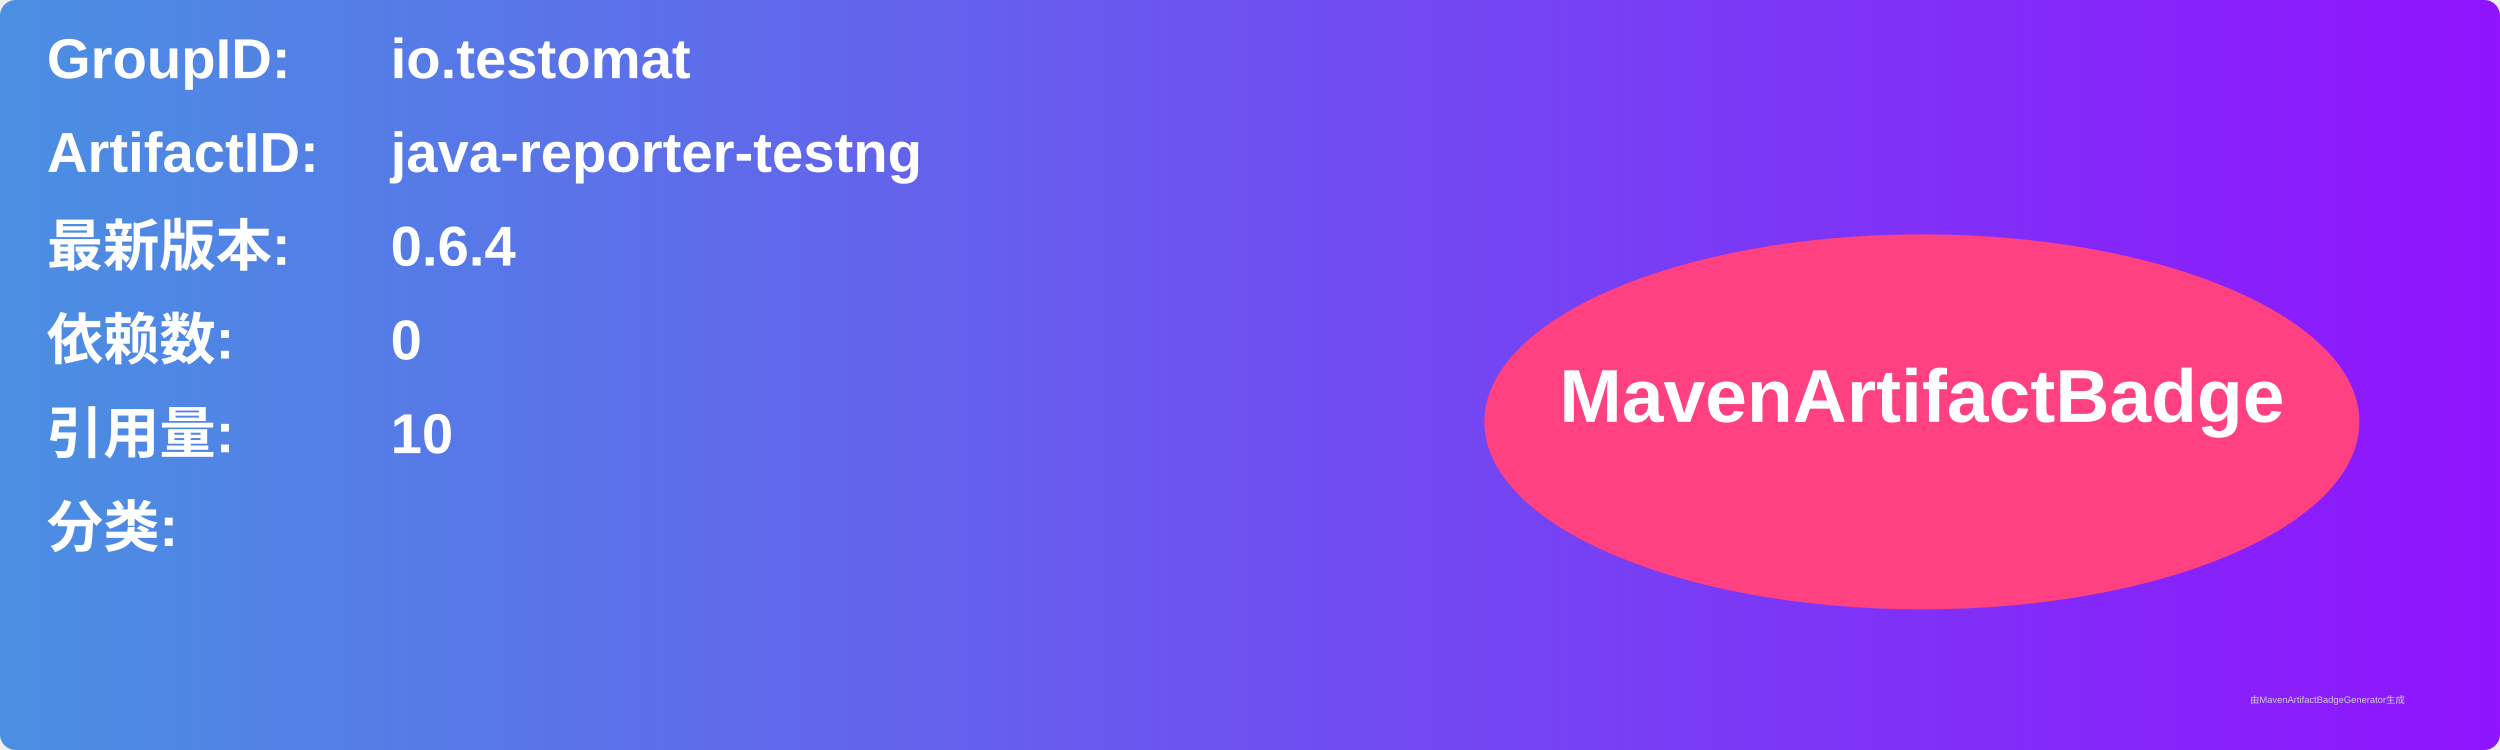
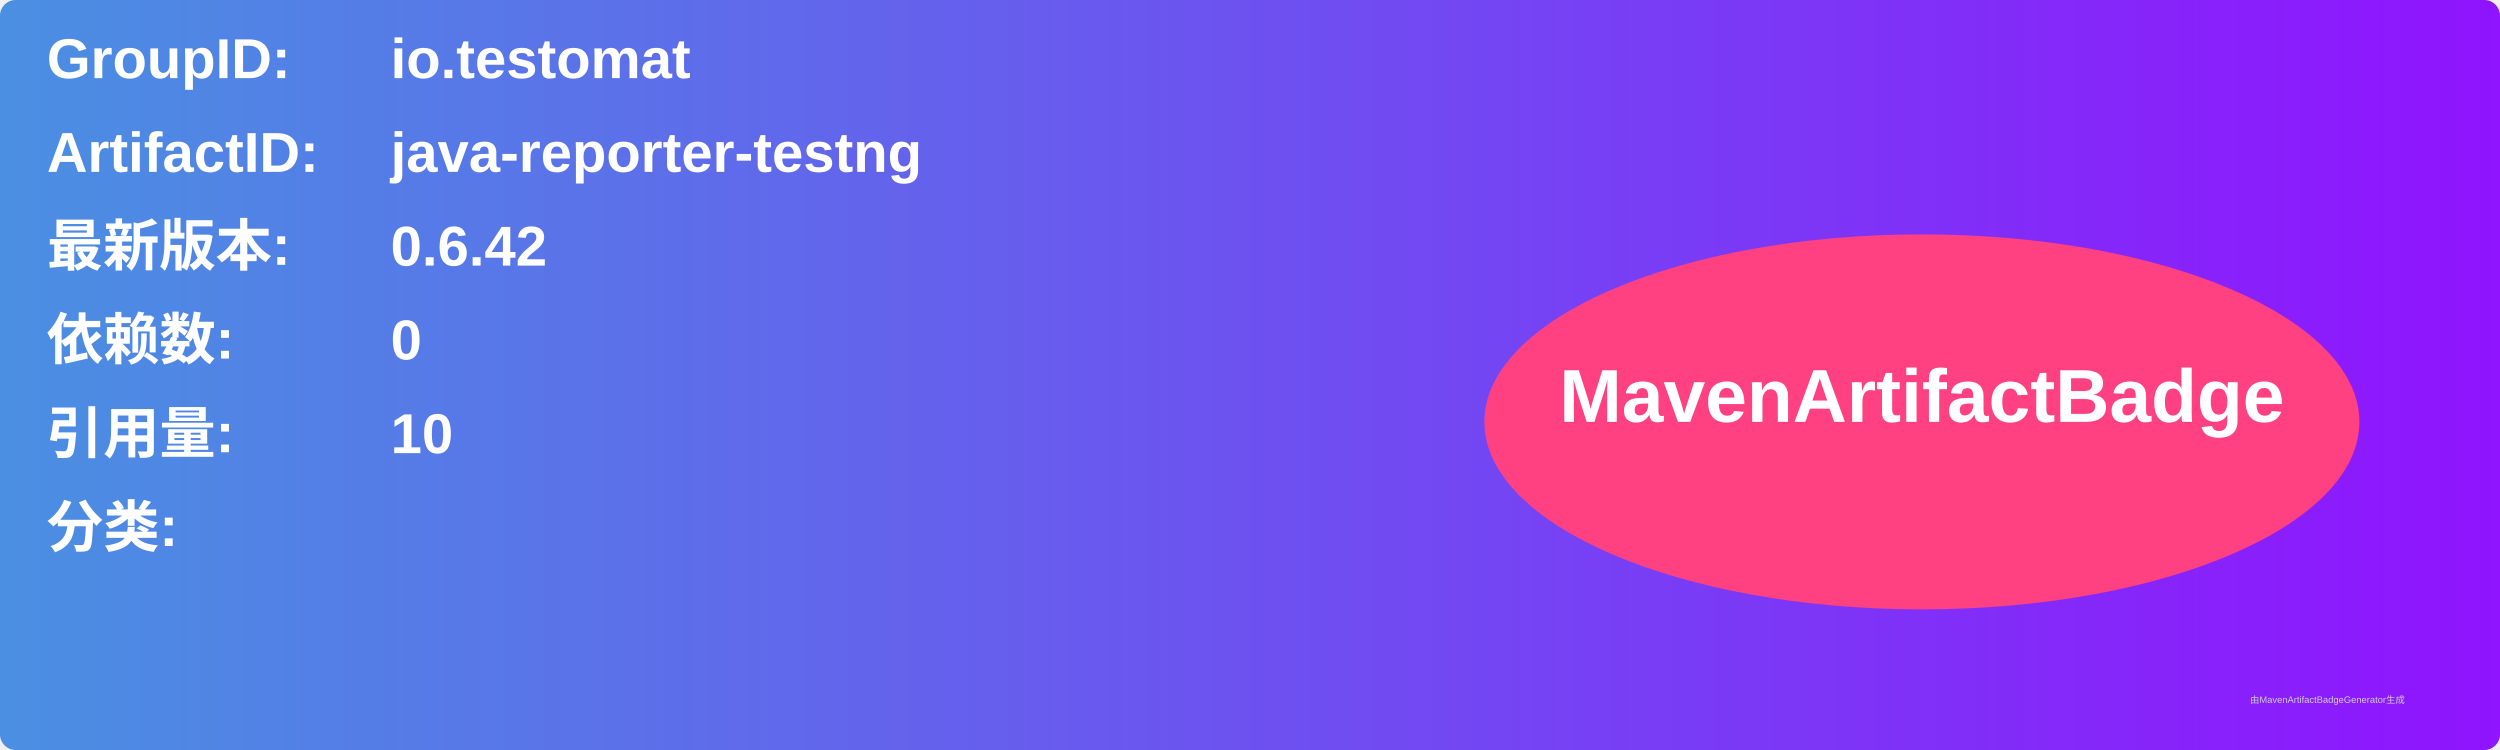
<svg xmlns="http://www.w3.org/2000/svg" width="800" height="240" viewBox="0 0 800 240">
  <linearGradient id="grad" x1="0%" y1="0%" x2="100%" y2="0%">
    <stop offset="0%" stop-color="#4a90e2" />
    <stop offset="100%" stop-color="#9013fe" />
  </linearGradient>
  <rect width="100%" height="100%" rx="5" ry="5" fill="url(#grad)" />
  <g transform="translate(15, 15)">
    <text x="0" y="10" font-family="Arial" font-size="18" fill="white" font-weight="bold" width="260">GroupID:</text>
    <text x="110" y="10" font-family="Arial" font-size="18" fill="white" font-weight="bold" width="460">io.testomat</text>
    <text x="0" y="40" font-family="Arial" font-size="18" fill="white" font-weight="bold" width="260">ArtifactID:</text>
    <text x="110" y="40" font-family="Arial" font-size="18" fill="white" font-weight="bold" width="460">java-reporter-testng</text>
    <text x="0" y="70" font-family="Arial" font-size="18" fill="white" font-weight="bold">最新版本:</text>
    <text x="110" y="70" font-family="Arial" font-size="18" fill="white" font-weight="bold">
-       <tspan font-weight="bold">0.6.4</tspan>
+       <tspan font-weight="bold">0.6.42</tspan>
    </text>
    <text x="0" y="100" font-family="Arial" font-size="18" fill="white" font-weight="bold">依赖数: </text>
    <text x="110" y="100" font-family="Arial" font-size="18" fill="white">
      <tspan font-weight="bold">0</tspan>
    </text>
    <text x="0" y="130" font-family="Arial" font-size="18" fill="white" font-weight="bold">引用量: </text>
    <text x="110" y="130" font-family="Arial" font-size="18" fill="white">
      <tspan font-weight="bold">10</tspan>
    </text>
    <text x="0" y="160" font-family="Arial" font-size="18" fill="white" font-weight="bold">分类:</text>
    <text x="10" y="190" font-family="Arial" font-size="10" fill="white">
      <tspan font-weight="bold" />
    </text>
    <ellipse cx="600" cy="120" rx="140" ry="60" fill="#ff4081" />
    <text x="600" y="120" text-anchor="middle" font-family="Arial" font-size="24" fill="white" font-weight="bold">MavenArtifactBadge</text>
  </g>
  <text x="720" y="225" font-family="Arial" font-size="3" fill="#d0d0d0">由MavenArtifactBadgeGenerator生成</text>
</svg>
